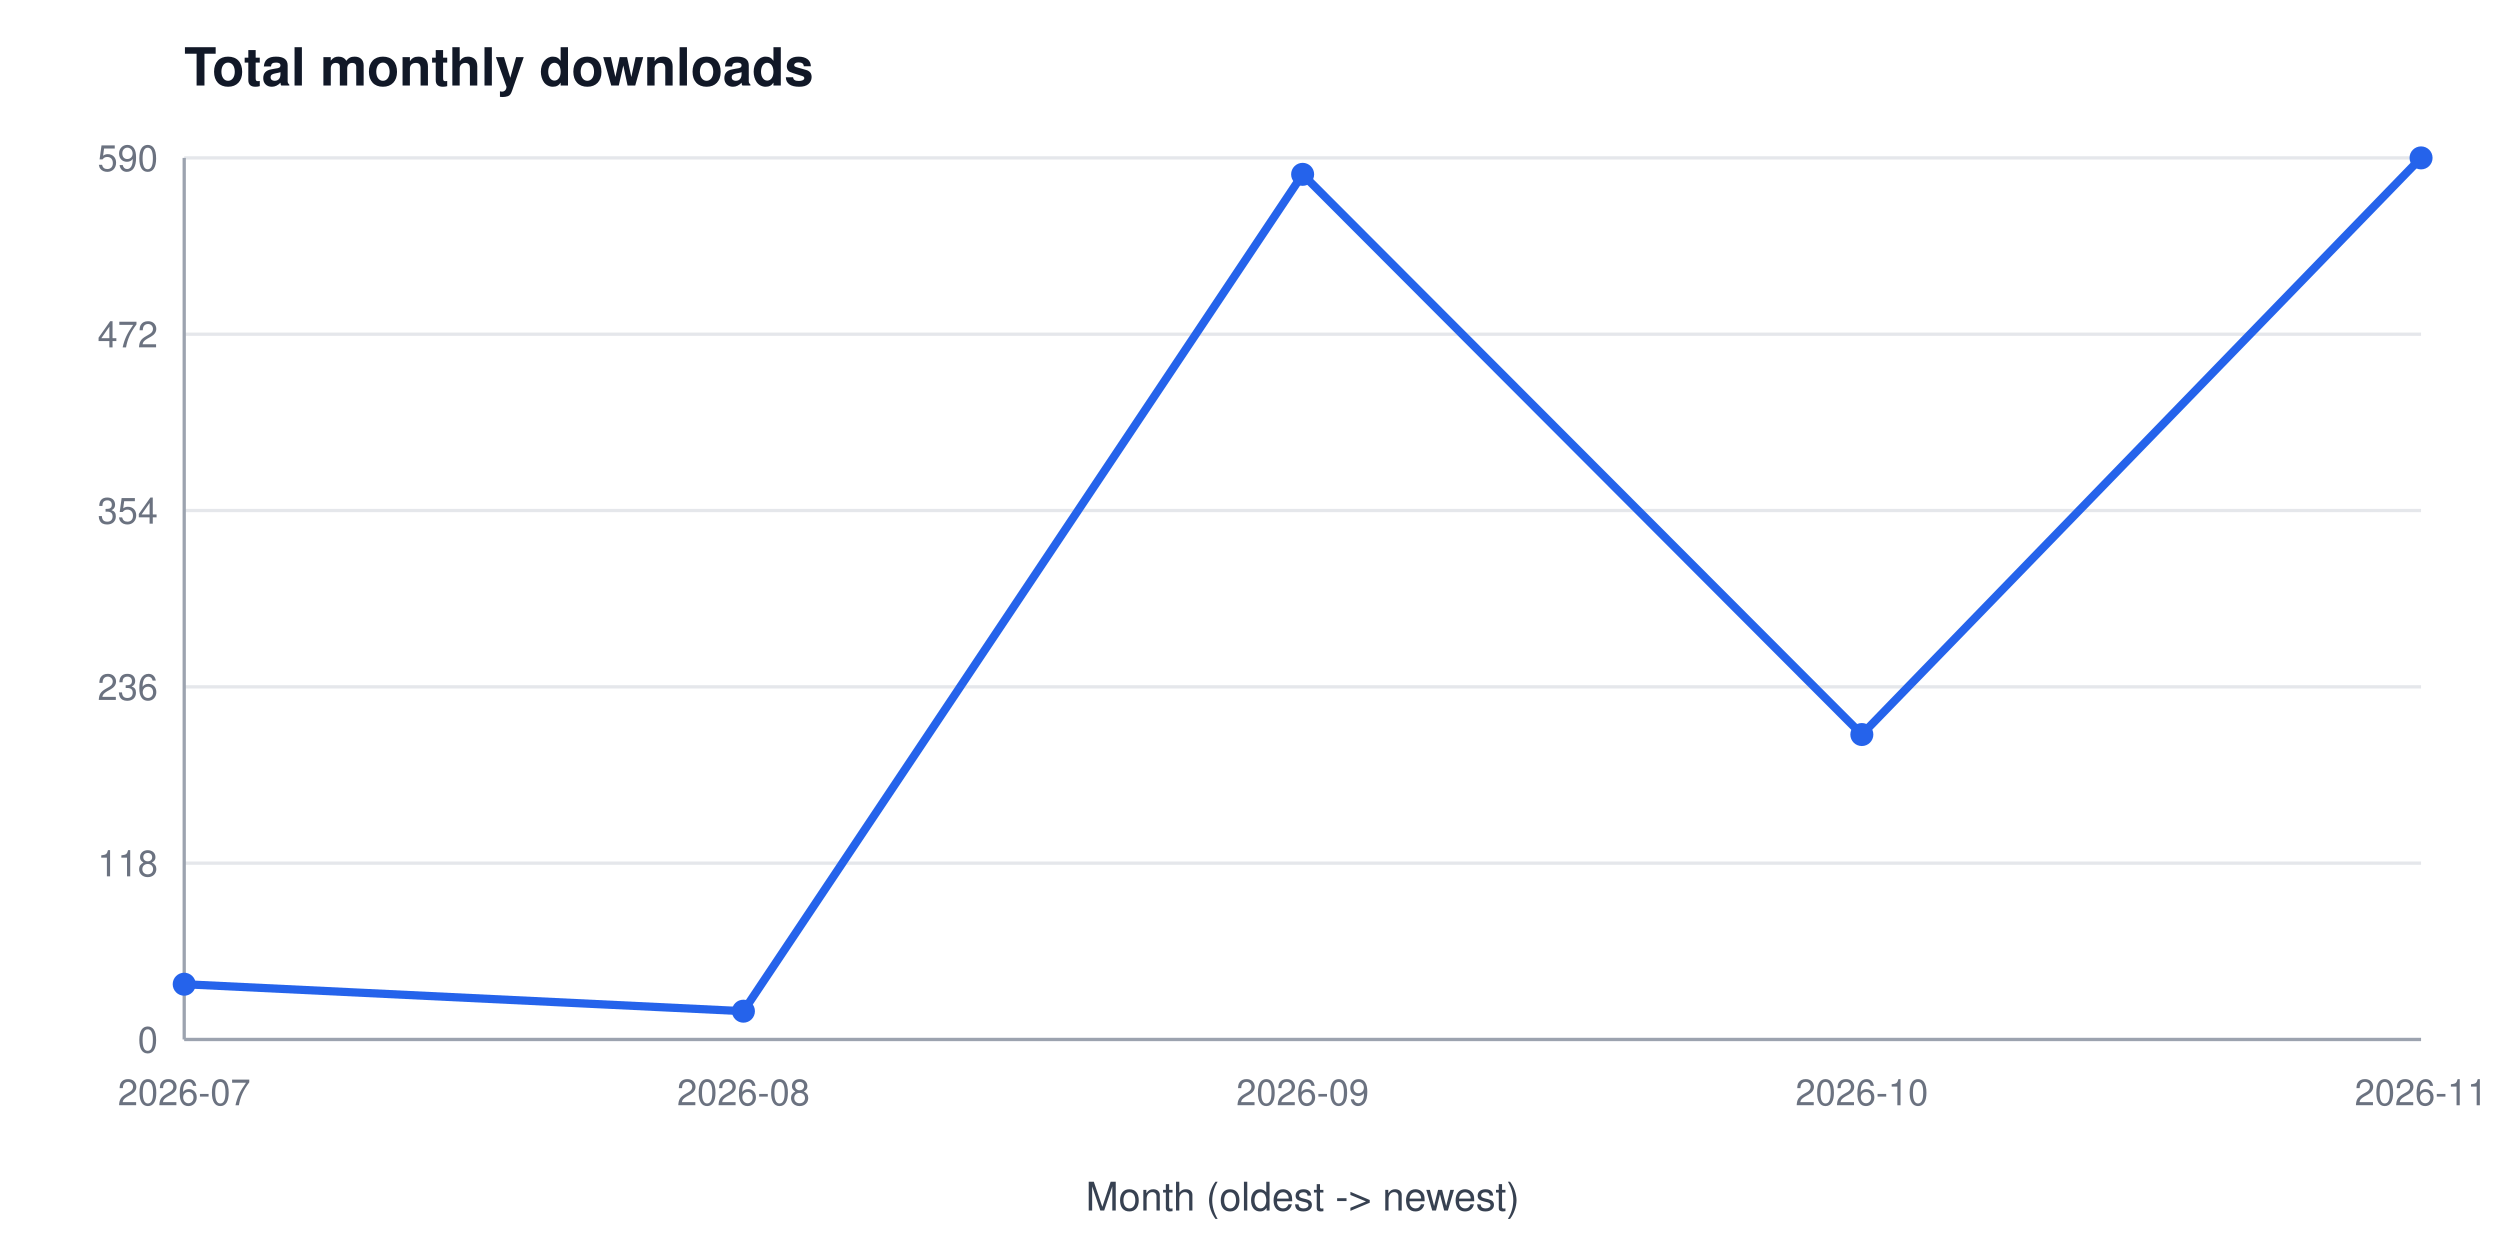
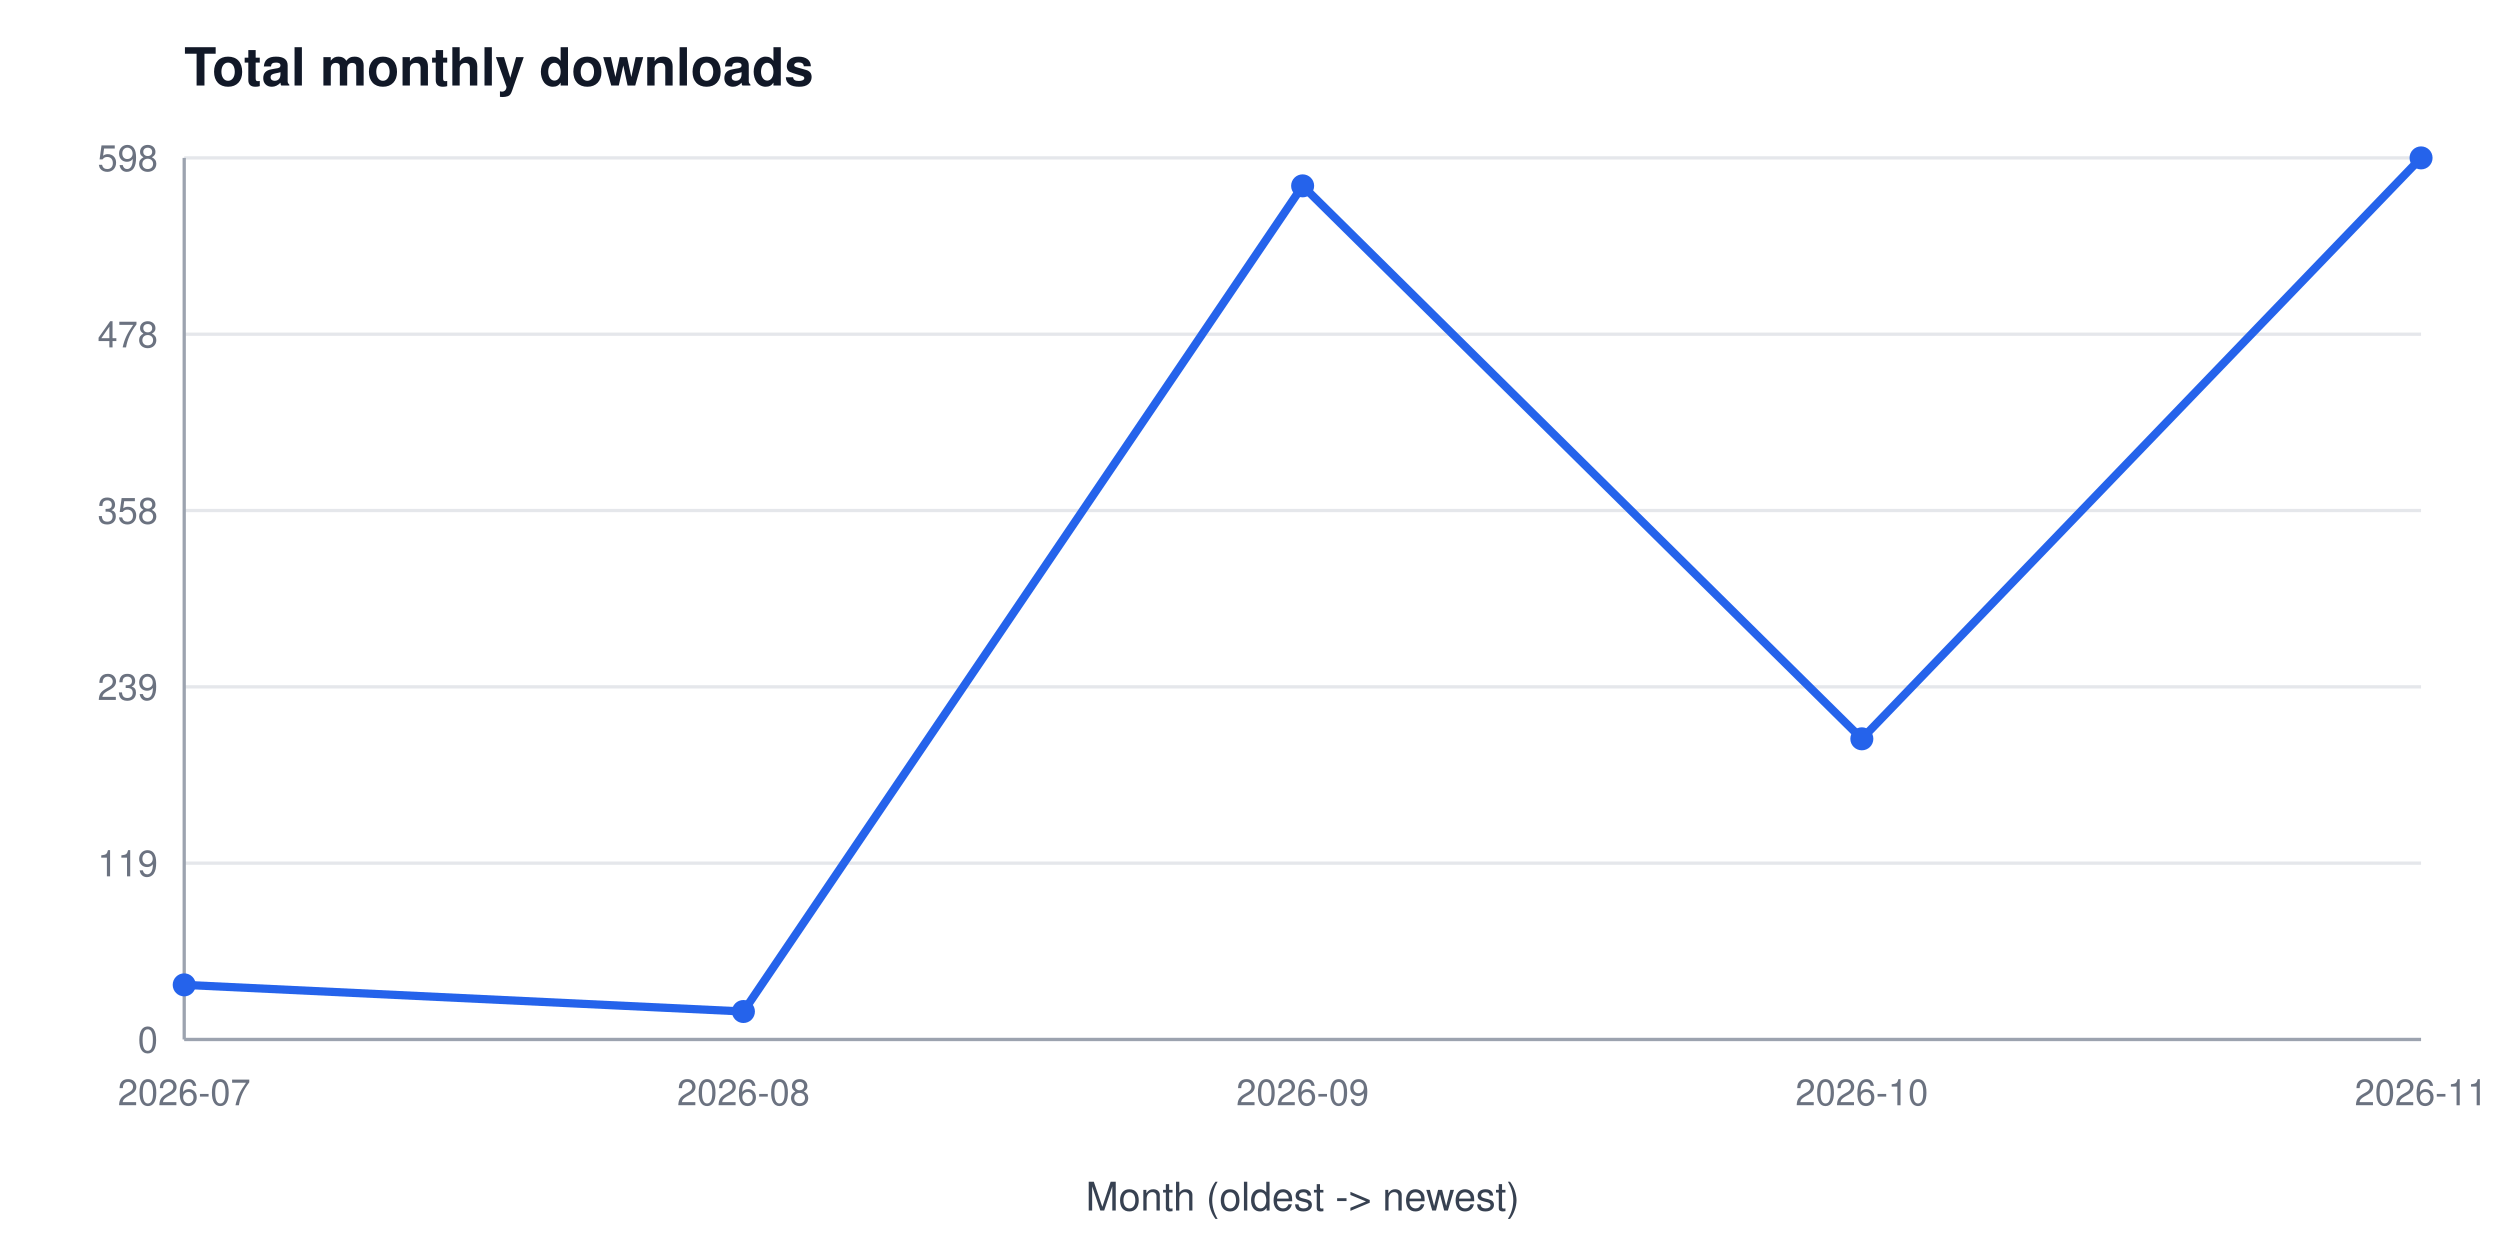
<svg xmlns="http://www.w3.org/2000/svg" width="760" height="380" viewBox="0 0 760 380" font-family="Segoe UI, Helvetica, Arial, sans-serif" role="img" aria-label="Total monthly downloads">
  <rect width="760" height="380" fill="#ffffff" />
  <text x="56" y="26" font-size="16" font-weight="600" fill="#111827">Total monthly downloads</text>
  <line x1="56" y1="316.0" x2="736" y2="316.0" stroke="#e5e7eb" stroke-width="1" />
  <text x="48" y="320.0" font-size="11" fill="#6b7280" text-anchor="end">0</text>
  <line x1="56" y1="262.4" x2="736" y2="262.4" stroke="#e5e7eb" stroke-width="1" />
-   <text x="48" y="266.4" font-size="11" fill="#6b7280" text-anchor="end">118</text>
+   <text x="48" y="266.4" font-size="11" fill="#6b7280" text-anchor="end">119</text>
  <line x1="56" y1="208.8" x2="736" y2="208.8" stroke="#e5e7eb" stroke-width="1" />
-   <text x="48" y="212.8" font-size="11" fill="#6b7280" text-anchor="end">236</text>
+   <text x="48" y="212.8" font-size="11" fill="#6b7280" text-anchor="end">239</text>
  <line x1="56" y1="155.2" x2="736" y2="155.2" stroke="#e5e7eb" stroke-width="1" />
-   <text x="48" y="159.2" font-size="11" fill="#6b7280" text-anchor="end">354</text>
+   <text x="48" y="159.2" font-size="11" fill="#6b7280" text-anchor="end">358</text>
  <line x1="56" y1="101.6" x2="736" y2="101.6" stroke="#e5e7eb" stroke-width="1" />
-   <text x="48" y="105.6" font-size="11" fill="#6b7280" text-anchor="end">472</text>
+   <text x="48" y="105.6" font-size="11" fill="#6b7280" text-anchor="end">478</text>
  <line x1="56" y1="48.0" x2="736" y2="48.0" stroke="#e5e7eb" stroke-width="1" />
-   <text x="48" y="52.0" font-size="11" fill="#6b7280" text-anchor="end">590</text>
+   <text x="48" y="52.0" font-size="11" fill="#6b7280" text-anchor="end">598</text>
  <line x1="56" y1="48" x2="56" y2="316" stroke="#9ca3af" stroke-width="1" />
  <line x1="56" y1="316" x2="736" y2="316" stroke="#9ca3af" stroke-width="1" />
  <text x="56.0" y="336" font-size="11" fill="#6b7280" text-anchor="middle">2026-07</text>
  <text x="226.0" y="336" font-size="11" fill="#6b7280" text-anchor="middle">2026-08</text>
  <text x="396.0" y="336" font-size="11" fill="#6b7280" text-anchor="middle">2026-09</text>
  <text x="566.0" y="336" font-size="11" fill="#6b7280" text-anchor="middle">2026-10</text>
  <text x="736.0" y="336" font-size="11" fill="#6b7280" text-anchor="middle">2026-11</text>
  <text x="396" y="368" font-size="12" fill="#374151" text-anchor="middle">Month (oldest -&gt; newest)</text>
-   <polyline points="56.0,299.2 226.0,307.4 396.0,53.0 566.0,223.3 736.0,48.0" fill="none" stroke="#2563eb" stroke-width="2.5" />
-   <circle cx="56.0" cy="299.2" r="3.5" fill="#2563eb" />
-   <circle cx="226.0" cy="307.4" r="3.5" fill="#2563eb" />
-   <circle cx="396.0" cy="53.0" r="3.5" fill="#2563eb" />
-   <circle cx="566.0" cy="223.3" r="3.5" fill="#2563eb" />
+   <polyline points="56.0,299.4 226.0,307.5 396.0,56.5 566.0,224.6 736.0,48.0" fill="none" stroke="#2563eb" stroke-width="2.5" />
+   <circle cx="56.0" cy="299.4" r="3.5" fill="#2563eb" />
+   <circle cx="226.0" cy="307.5" r="3.5" fill="#2563eb" />
+   <circle cx="396.0" cy="56.5" r="3.5" fill="#2563eb" />
+   <circle cx="566.0" cy="224.6" r="3.5" fill="#2563eb" />
  <circle cx="736.0" cy="48.0" r="3.5" fill="#2563eb" />
</svg>
